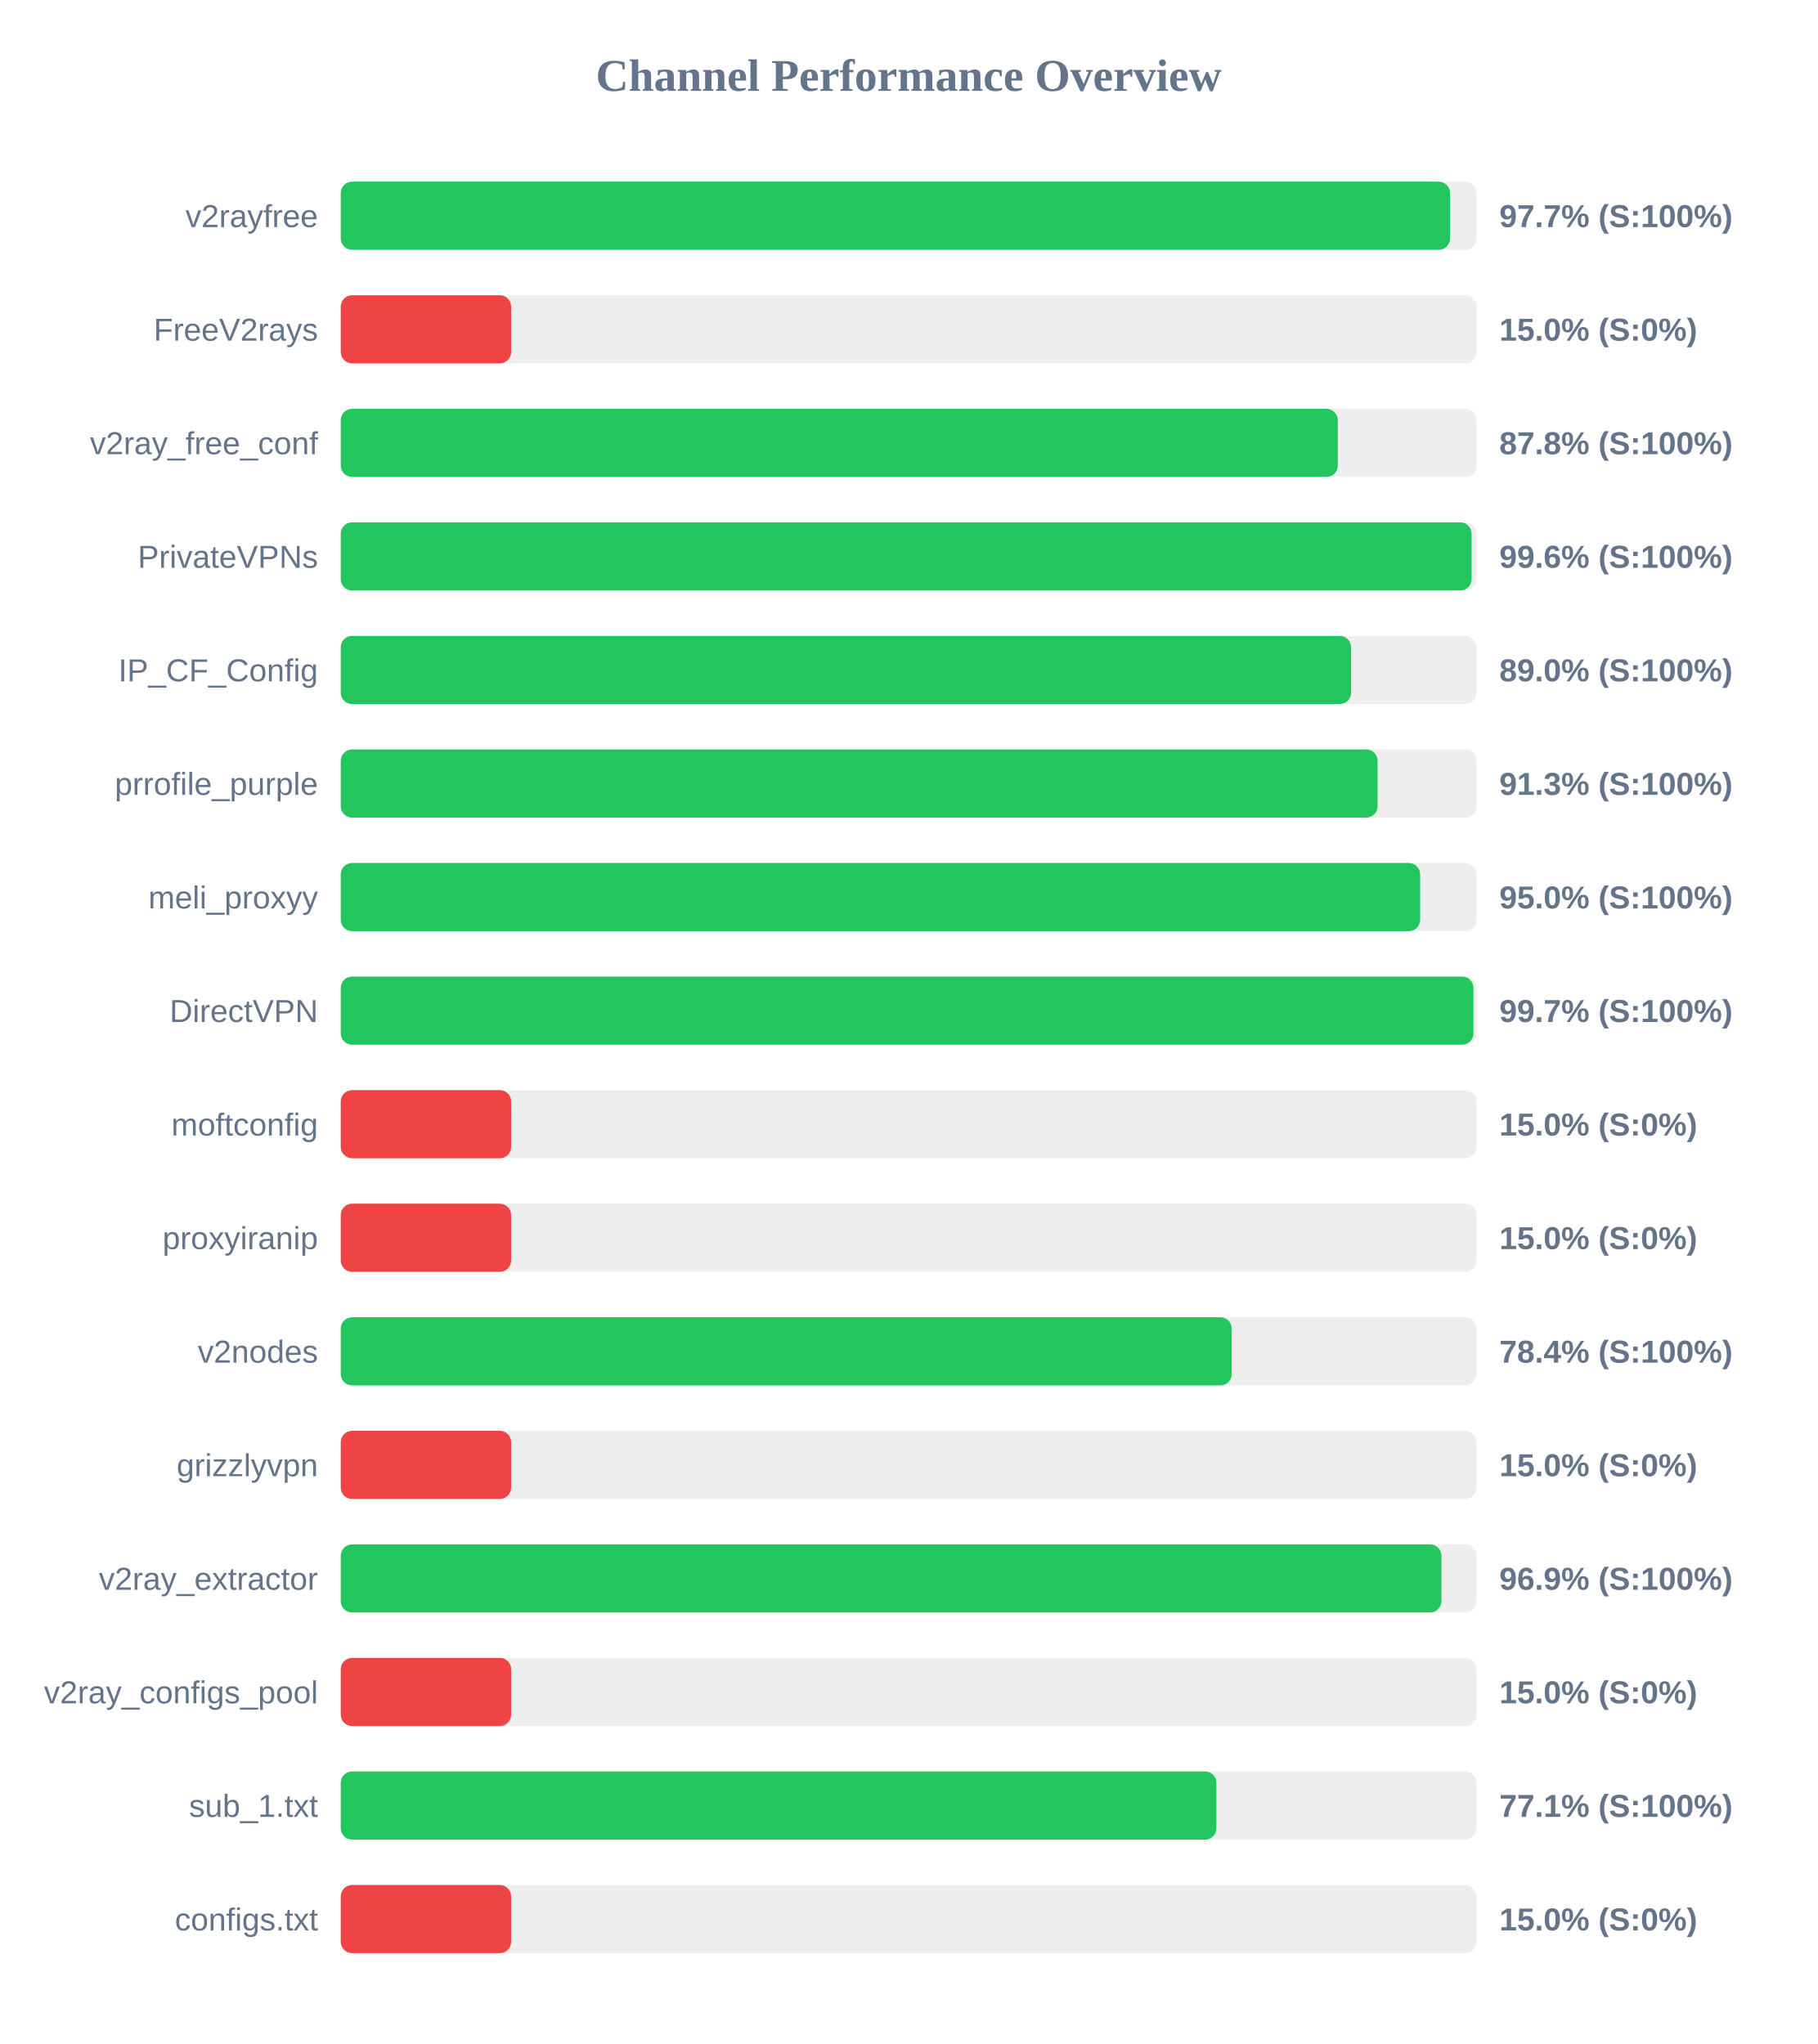
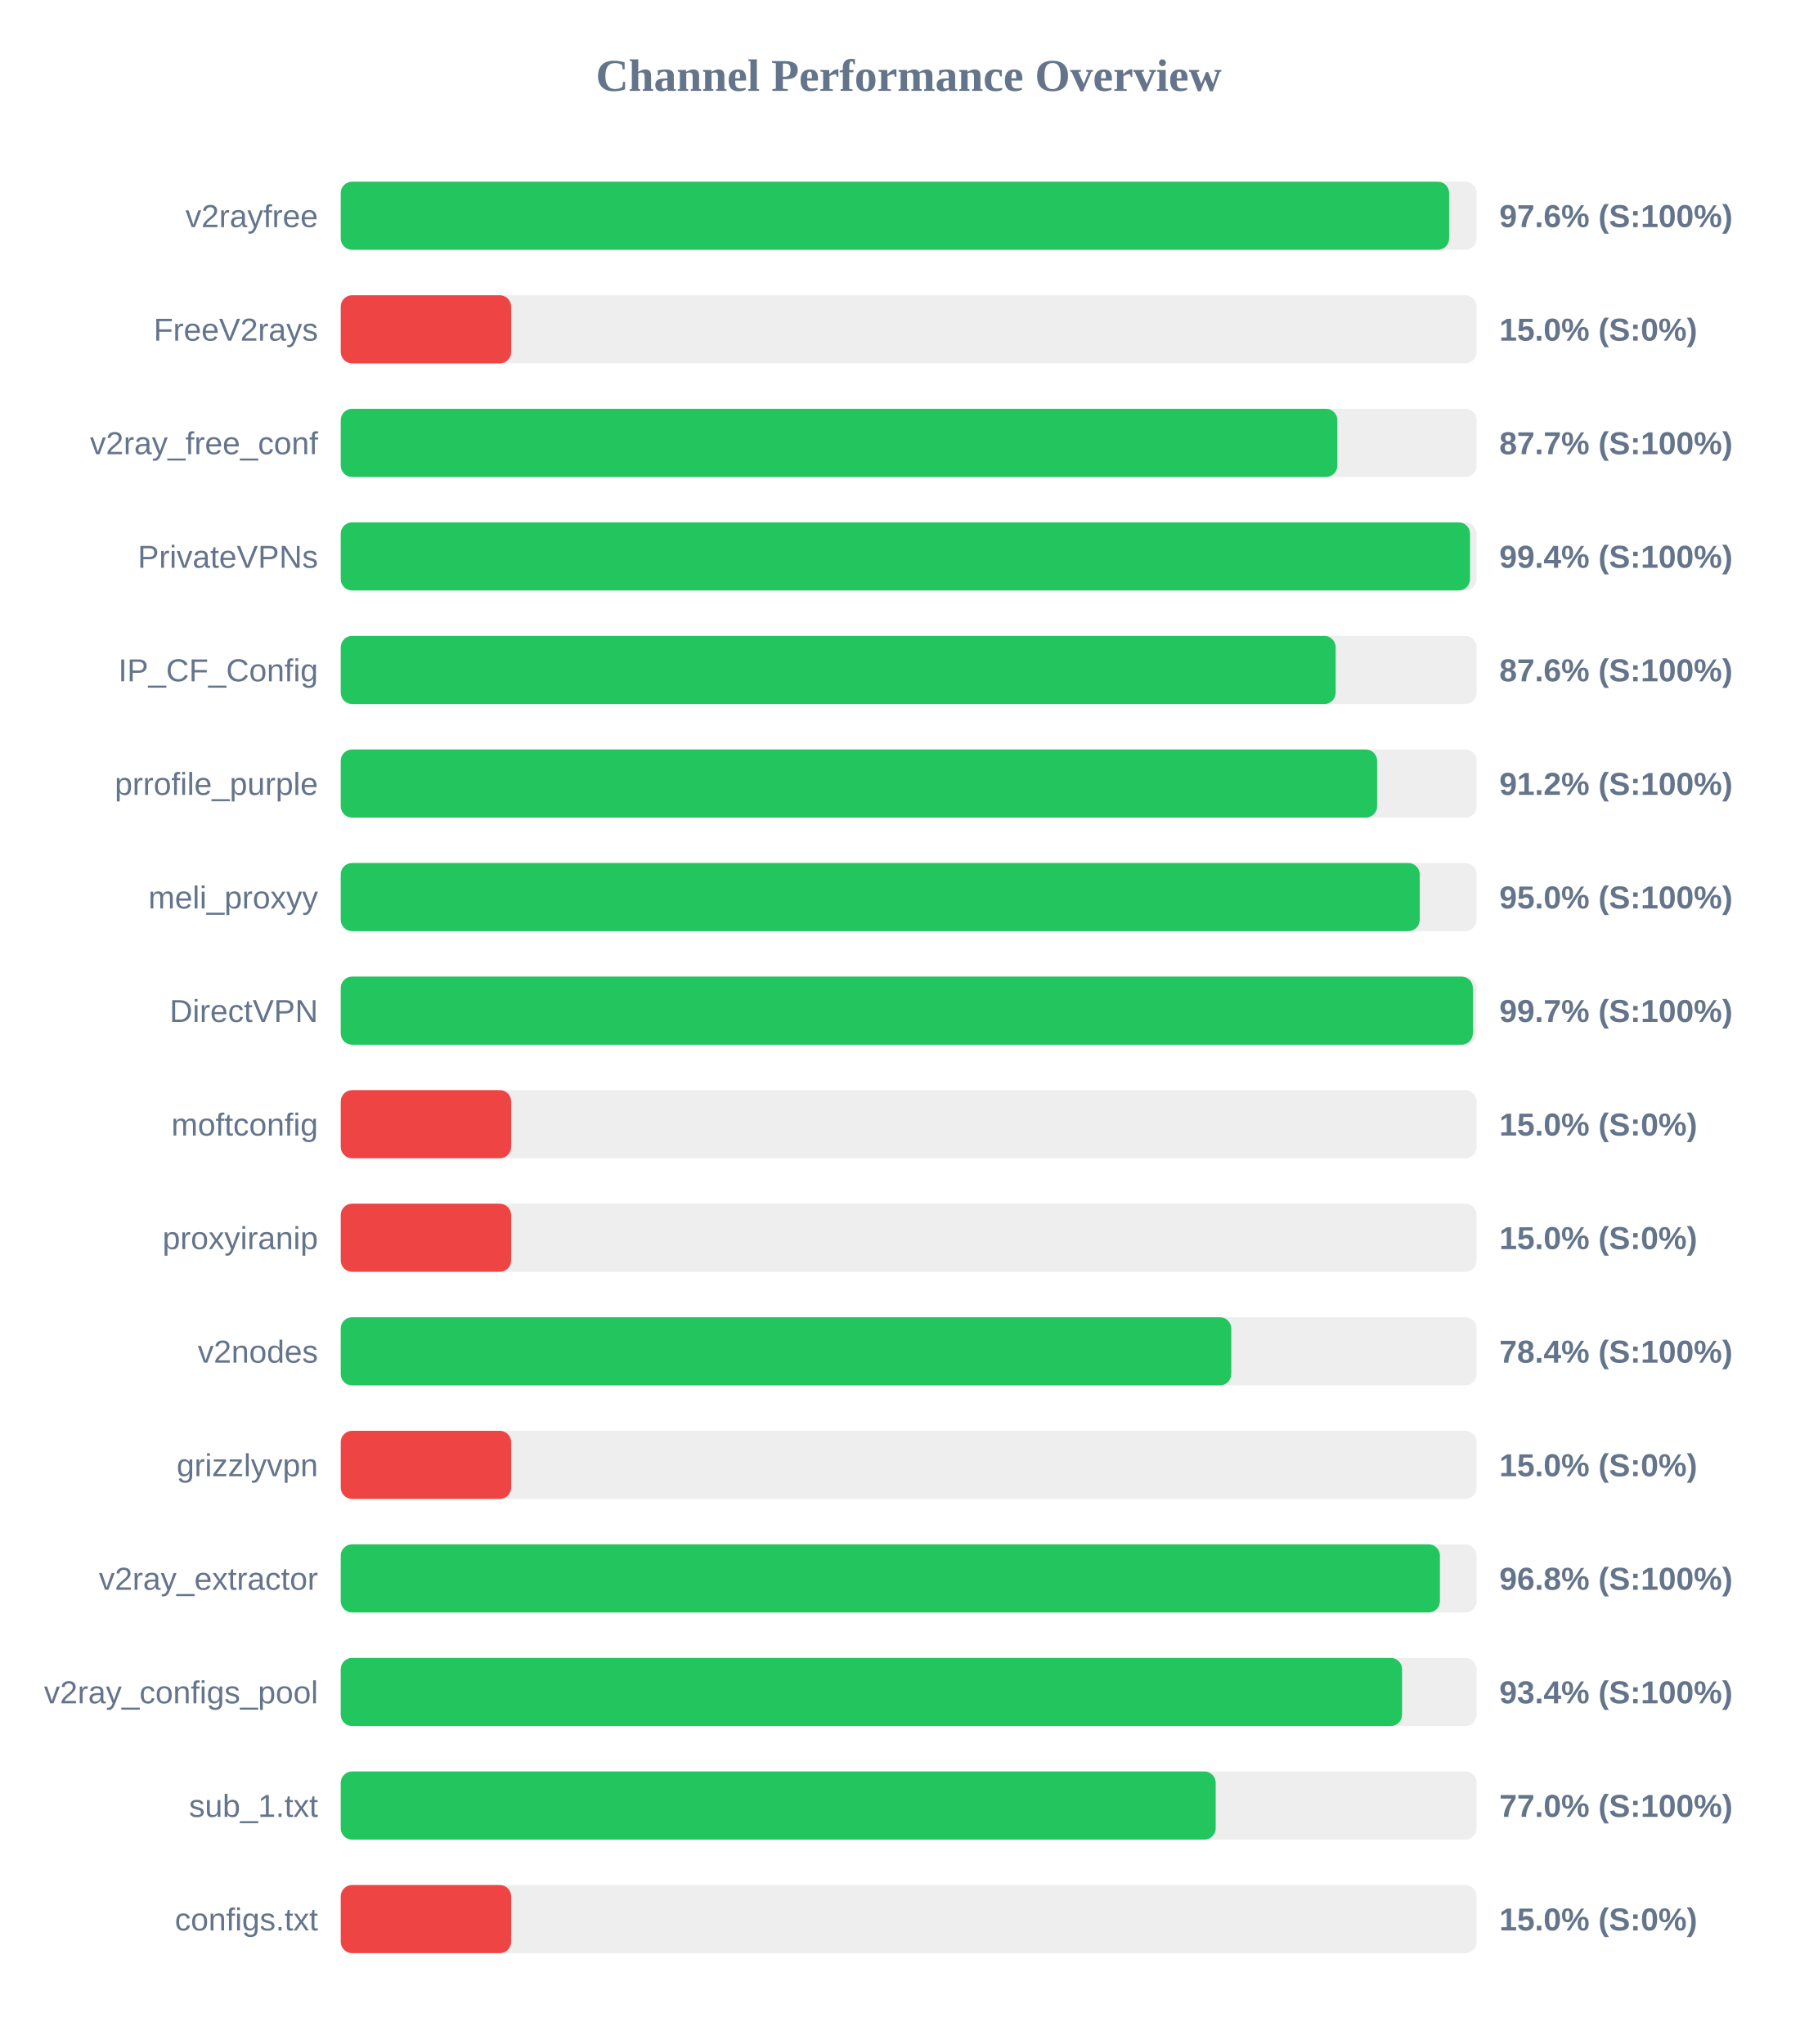
<svg xmlns="http://www.w3.org/2000/svg" width="800" height="900" version="1.1">
  <style>
        .row { font: 14px Arial; fill: #64748b; }
        .score { font: bold 14px Arial; fill: #64748b; }
    </style>
  <text x="400" y="40" text-anchor="middle" font-size="20px" font-weight="bold" fill="#64748b">Channel Performance Overview</text>
  <rect x="150" y="80" width="500" height="30" fill="#eee" rx="5" />
-   <rect x="150" y="80" width="488.3" height="30" fill="#22c55e" rx="5" />
+   <rect x="150" y="80" width="487.9" height="30" fill="#22c55e" rx="5" />
  <text x="140" y="100" text-anchor="end" class="row">v2rayfree</text>
-   <text x="660" y="100" text-anchor="start" class="score">97.7% (S:100%)</text>
+   <text x="660" y="100" text-anchor="start" class="score">97.6% (S:100%)</text>
  <rect x="150" y="130" width="500" height="30" fill="#eee" rx="5" />
  <rect x="150" y="130" width="75.0" height="30" fill="#ef4444" rx="5" />
  <text x="140" y="150" text-anchor="end" class="row">FreeV2rays</text>
  <text x="660" y="150" text-anchor="start" class="score">15.0% (S:0%)</text>
  <rect x="150" y="180" width="500" height="30" fill="#eee" rx="5" />
-   <rect x="150" y="180" width="438.9" height="30" fill="#22c55e" rx="5" />
+   <rect x="150" y="180" width="438.7" height="30" fill="#22c55e" rx="5" />
  <text x="140" y="200" text-anchor="end" class="row">v2ray_free_conf</text>
-   <text x="660" y="200" text-anchor="start" class="score">87.8% (S:100%)</text>
+   <text x="660" y="200" text-anchor="start" class="score">87.7% (S:100%)</text>
  <rect x="150" y="230" width="500" height="30" fill="#eee" rx="5" />
-   <rect x="150" y="230" width="497.8" height="30" fill="#22c55e" rx="5" />
+   <rect x="150" y="230" width="497.1" height="30" fill="#22c55e" rx="5" />
  <text x="140" y="250" text-anchor="end" class="row">PrivateVPNs</text>
-   <text x="660" y="250" text-anchor="start" class="score">99.6% (S:100%)</text>
+   <text x="660" y="250" text-anchor="start" class="score">99.4% (S:100%)</text>
  <rect x="150" y="280" width="500" height="30" fill="#eee" rx="5" />
-   <rect x="150" y="280" width="444.75" height="30" fill="#22c55e" rx="5" />
+   <rect x="150" y="280" width="437.95" height="30" fill="#22c55e" rx="5" />
  <text x="140" y="300" text-anchor="end" class="row">IP_CF_Config</text>
-   <text x="660" y="300" text-anchor="start" class="score">89.0% (S:100%)</text>
+   <text x="660" y="300" text-anchor="start" class="score">87.6% (S:100%)</text>
  <rect x="150" y="330" width="500" height="30" fill="#eee" rx="5" />
-   <rect x="150" y="330" width="456.4" height="30" fill="#22c55e" rx="5" />
+   <rect x="150" y="330" width="456.2" height="30" fill="#22c55e" rx="5" />
  <text x="140" y="350" text-anchor="end" class="row">prrofile_purple</text>
-   <text x="660" y="350" text-anchor="start" class="score">91.3% (S:100%)</text>
+   <text x="660" y="350" text-anchor="start" class="score">91.2% (S:100%)</text>
  <rect x="150" y="380" width="500" height="30" fill="#eee" rx="5" />
-   <rect x="150" y="380" width="475.15" height="30" fill="#22c55e" rx="5" />
+   <rect x="150" y="380" width="474.95" height="30" fill="#22c55e" rx="5" />
  <text x="140" y="400" text-anchor="end" class="row">meli_proxyy</text>
  <text x="660" y="400" text-anchor="start" class="score">95.0% (S:100%)</text>
  <rect x="150" y="430" width="500" height="30" fill="#eee" rx="5" />
-   <rect x="150" y="430" width="498.6" height="30" fill="#22c55e" rx="5" />
+   <rect x="150" y="430" width="498.35" height="30" fill="#22c55e" rx="5" />
  <text x="140" y="450" text-anchor="end" class="row">DirectVPN</text>
  <text x="660" y="450" text-anchor="start" class="score">99.7% (S:100%)</text>
  <rect x="150" y="480" width="500" height="30" fill="#eee" rx="5" />
  <rect x="150" y="480" width="75.0" height="30" fill="#ef4444" rx="5" />
  <text x="140" y="500" text-anchor="end" class="row">moftconfig</text>
  <text x="660" y="500" text-anchor="start" class="score">15.0% (S:0%)</text>
  <rect x="150" y="530" width="500" height="30" fill="#eee" rx="5" />
  <rect x="150" y="530" width="75.0" height="30" fill="#ef4444" rx="5" />
  <text x="140" y="550" text-anchor="end" class="row">proxyiranip</text>
  <text x="660" y="550" text-anchor="start" class="score">15.0% (S:0%)</text>
  <rect x="150" y="580" width="500" height="30" fill="#eee" rx="5" />
-   <rect x="150" y="580" width="392.2" height="30" fill="#22c55e" rx="5" />
+   <rect x="150" y="580" width="392.0" height="30" fill="#22c55e" rx="5" />
  <text x="140" y="600" text-anchor="end" class="row">v2nodes</text>
  <text x="660" y="600" text-anchor="start" class="score">78.4% (S:100%)</text>
  <rect x="150" y="630" width="500" height="30" fill="#eee" rx="5" />
  <rect x="150" y="630" width="75.0" height="30" fill="#ef4444" rx="5" />
  <text x="140" y="650" text-anchor="end" class="row">grizzlyvpn</text>
  <text x="660" y="650" text-anchor="start" class="score">15.0% (S:0%)</text>
  <rect x="150" y="680" width="500" height="30" fill="#eee" rx="5" />
-   <rect x="150" y="680" width="484.5" height="30" fill="#22c55e" rx="5" />
+   <rect x="150" y="680" width="483.85" height="30" fill="#22c55e" rx="5" />
  <text x="140" y="700" text-anchor="end" class="row">v2ray_extractor</text>
-   <text x="660" y="700" text-anchor="start" class="score">96.9% (S:100%)</text>
+   <text x="660" y="700" text-anchor="start" class="score">96.8% (S:100%)</text>
  <rect x="150" y="730" width="500" height="30" fill="#eee" rx="5" />
-   <rect x="150" y="730" width="75.0" height="30" fill="#ef4444" rx="5" />
+   <rect x="150" y="730" width="467.2" height="30" fill="#22c55e" rx="5" />
  <text x="140" y="750" text-anchor="end" class="row">v2ray_configs_pool</text>
-   <text x="660" y="750" text-anchor="start" class="score">15.0% (S:0%)</text>
+   <text x="660" y="750" text-anchor="start" class="score">93.4% (S:100%)</text>
  <rect x="150" y="780" width="500" height="30" fill="#eee" rx="5" />
-   <rect x="150" y="780" width="385.45" height="30" fill="#22c55e" rx="5" />
+   <rect x="150" y="780" width="385.15" height="30" fill="#22c55e" rx="5" />
  <text x="140" y="800" text-anchor="end" class="row">sub_1.txt</text>
-   <text x="660" y="800" text-anchor="start" class="score">77.1% (S:100%)</text>
+   <text x="660" y="800" text-anchor="start" class="score">77.0% (S:100%)</text>
  <rect x="150" y="830" width="500" height="30" fill="#eee" rx="5" />
  <rect x="150" y="830" width="75.0" height="30" fill="#ef4444" rx="5" />
  <text x="140" y="850" text-anchor="end" class="row">configs.txt</text>
  <text x="660" y="850" text-anchor="start" class="score">15.0% (S:0%)</text>
</svg>
